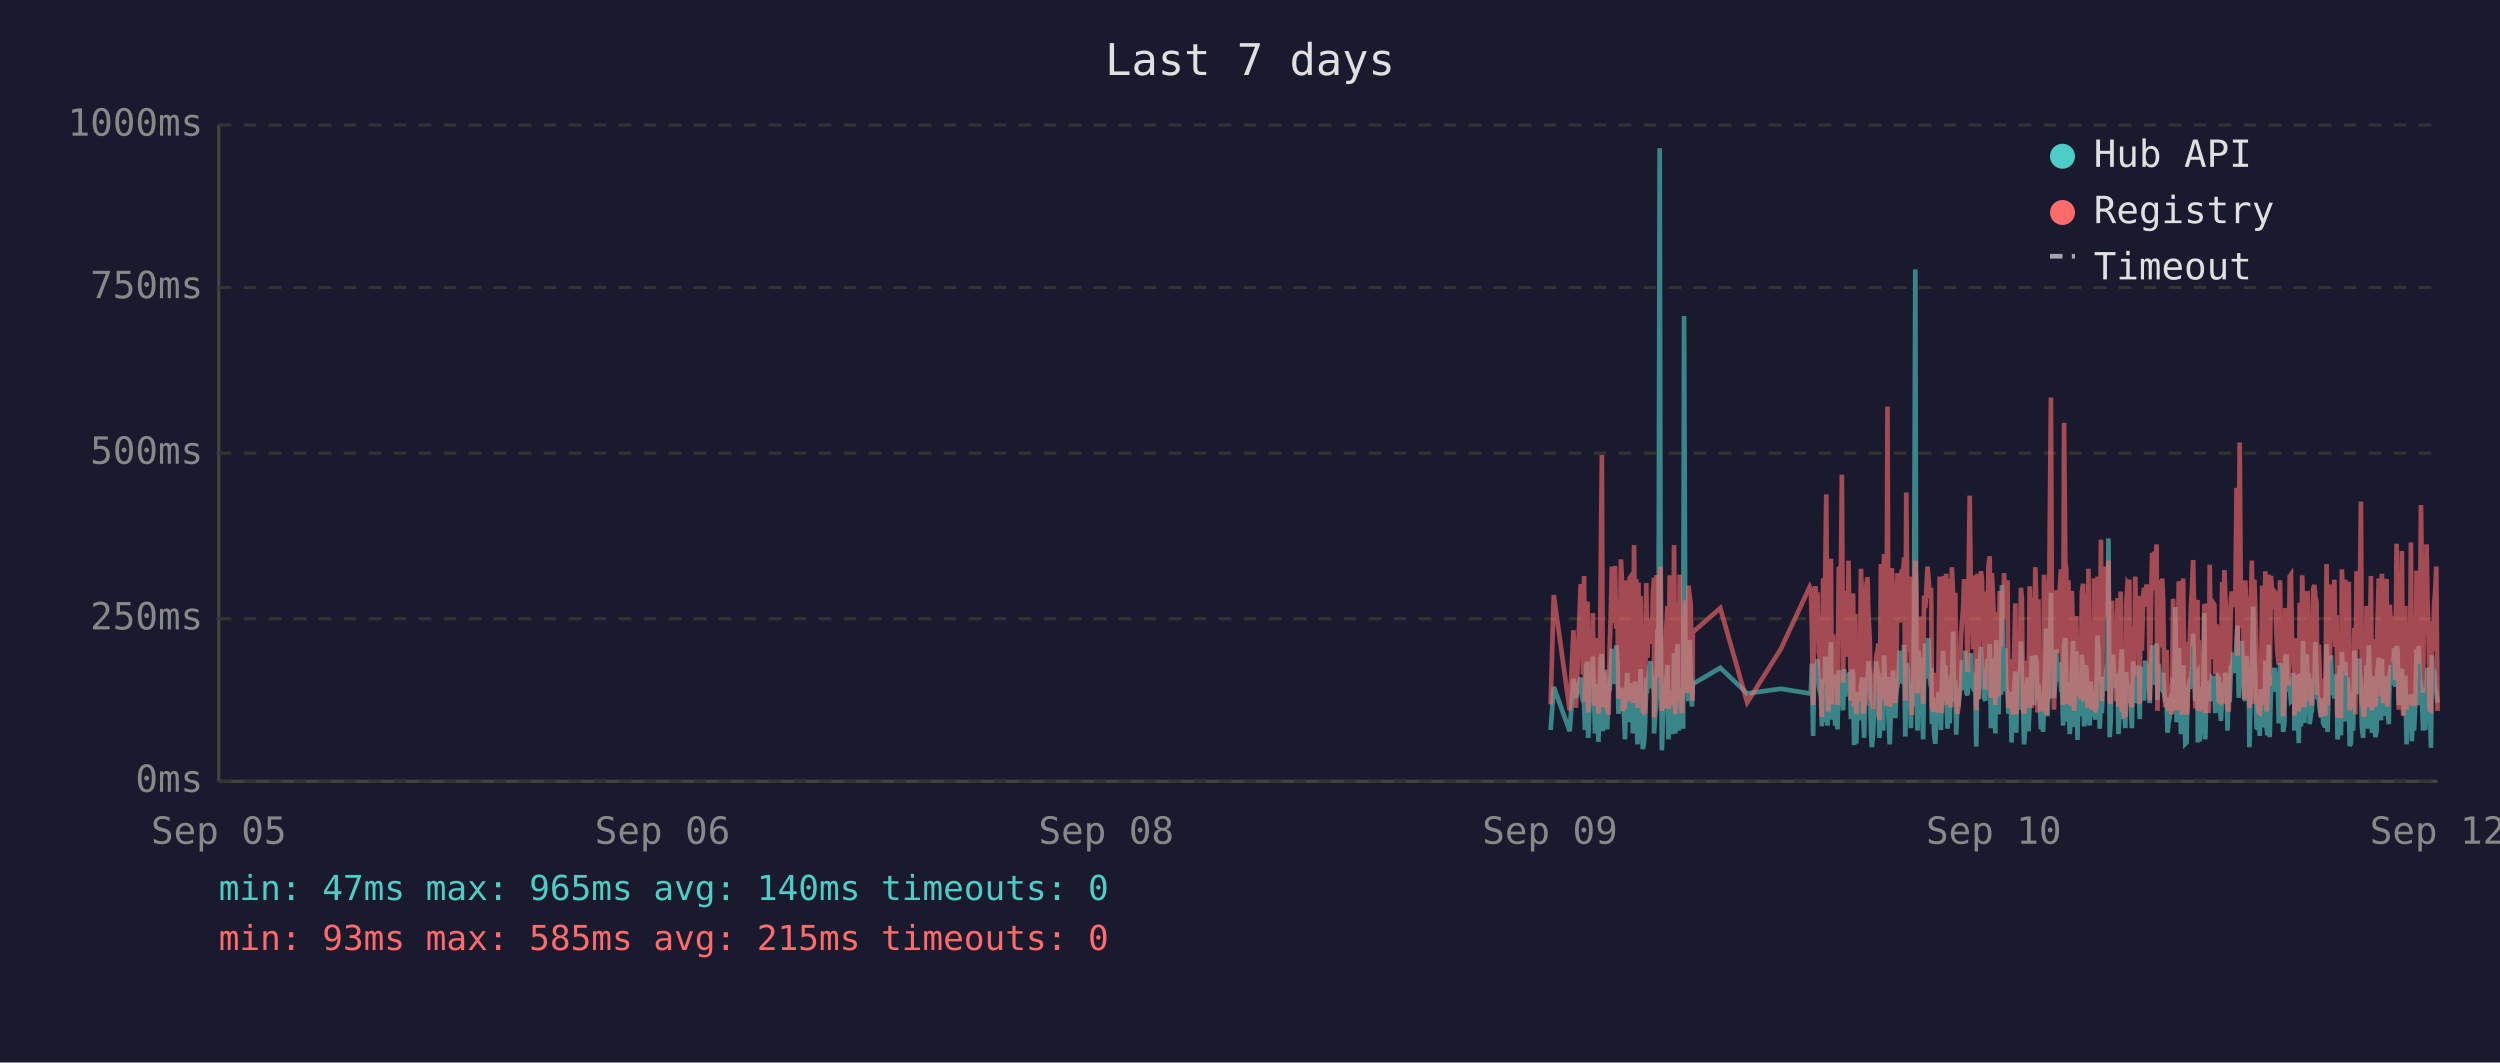
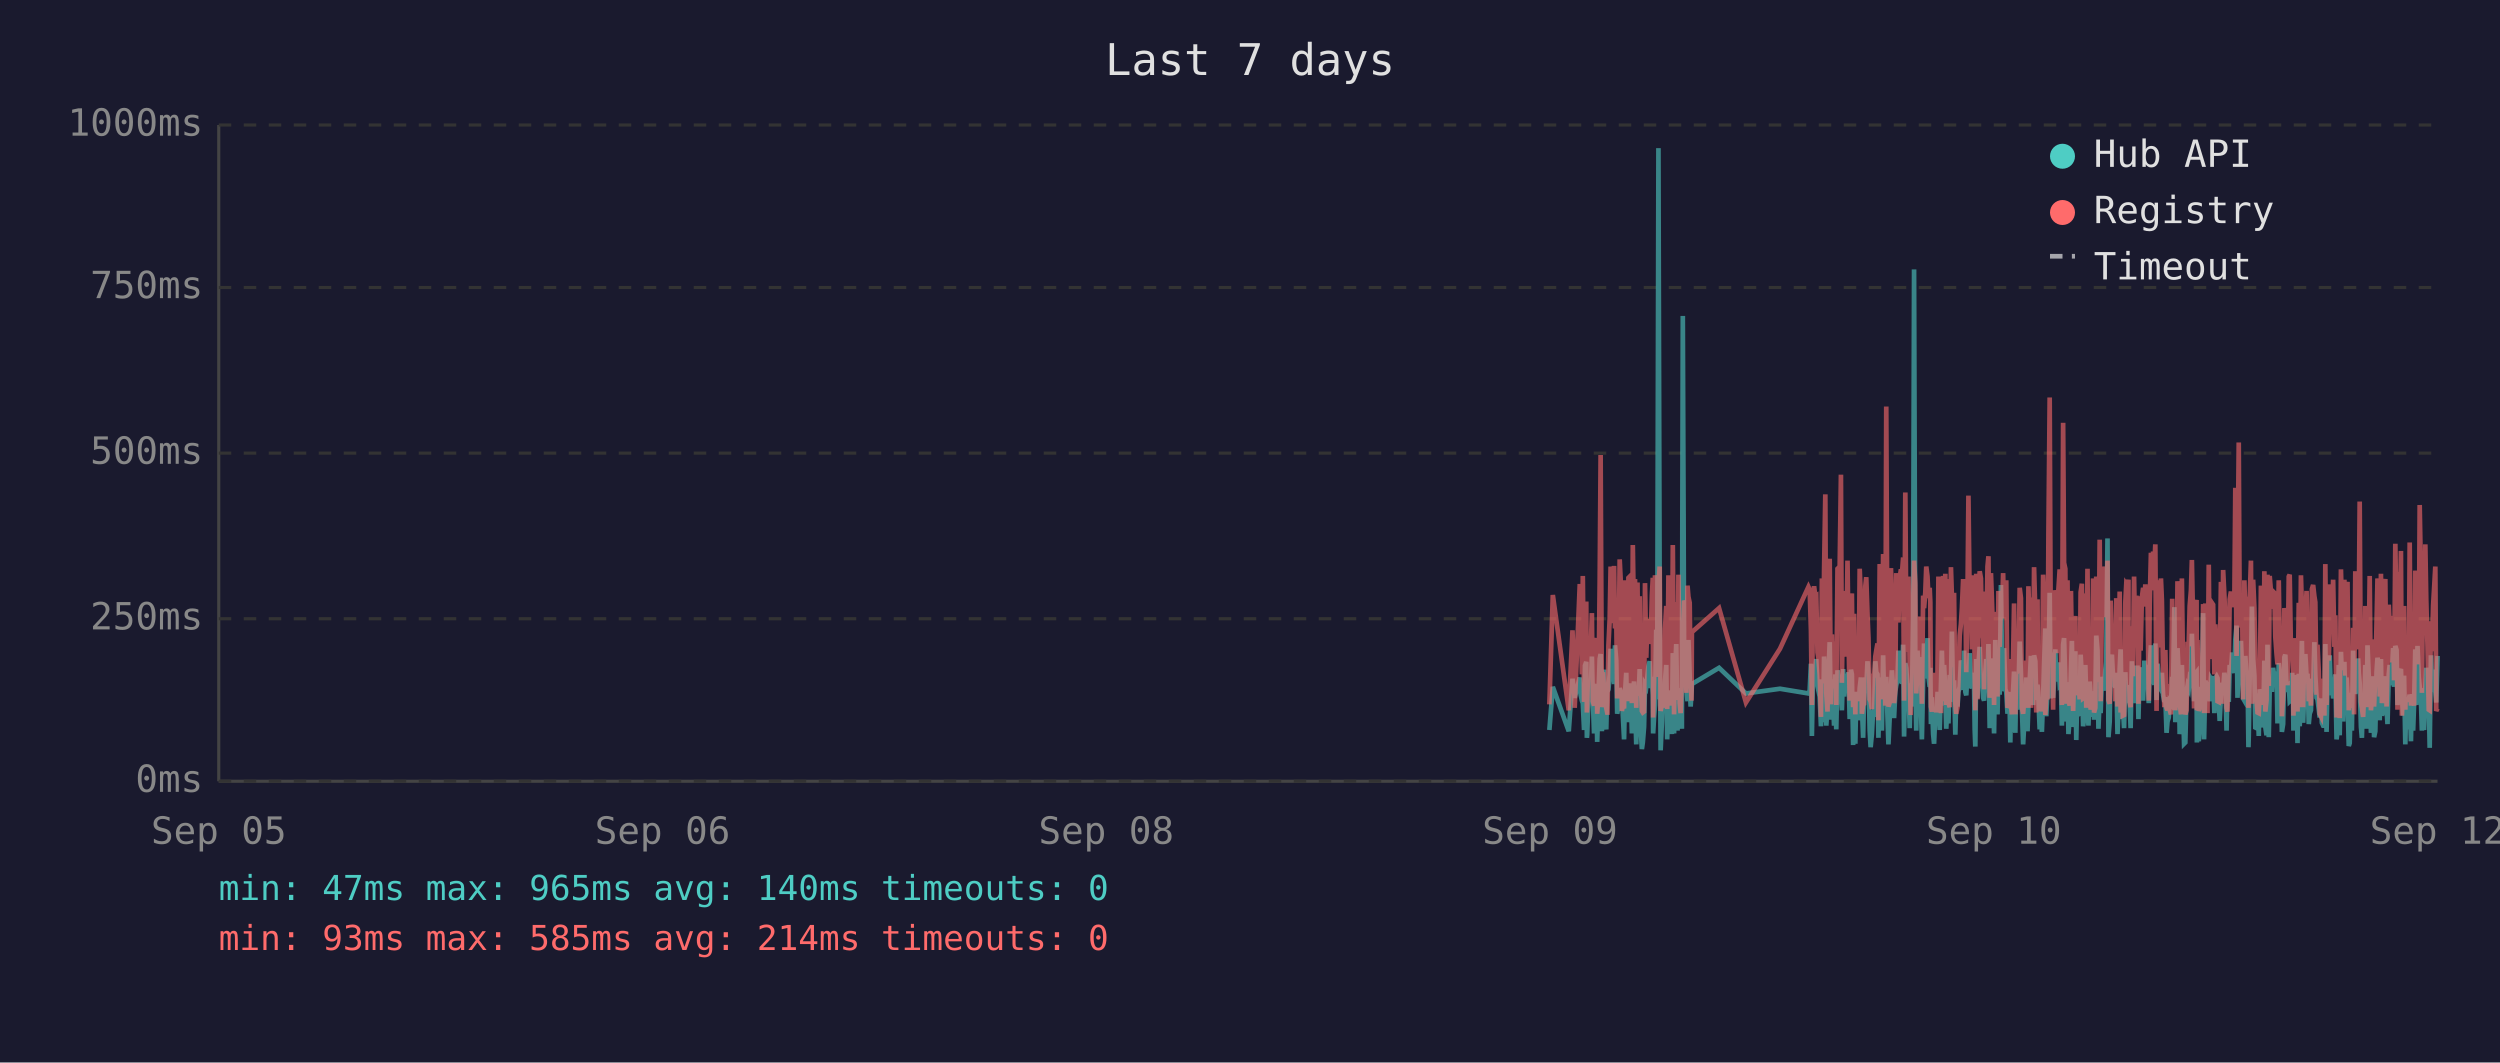
<svg xmlns="http://www.w3.org/2000/svg" viewBox="0 0 800 340" font-family="monospace" font-size="12">
  <rect width="800" height="340" fill="#1a1a2e" />
  <text x="400" y="24" fill="#e0e0e0" font-size="14" text-anchor="middle">Last 7 days</text>
  <line x1="70" y1="40" x2="70" y2="250" stroke="#444" stroke-width="1" />
  <line x1="70" y1="250" x2="780" y2="250" stroke="#444" stroke-width="1" />
  <line x1="70" y1="250" x2="780" y2="250" stroke="#333" stroke-width="1" stroke-dasharray="4" />
  <text x="65" y="250" fill="#888" text-anchor="end" dominant-baseline="middle">0ms</text>
  <line x1="70" y1="198" x2="780" y2="198" stroke="#333" stroke-width="1" stroke-dasharray="4" />
  <text x="65" y="198" fill="#888" text-anchor="end" dominant-baseline="middle">250ms</text>
  <line x1="70" y1="145" x2="780" y2="145" stroke="#333" stroke-width="1" stroke-dasharray="4" />
  <text x="65" y="145" fill="#888" text-anchor="end" dominant-baseline="middle">500ms</text>
  <line x1="70" y1="92" x2="780" y2="92" stroke="#333" stroke-width="1" stroke-dasharray="4" />
  <text x="65" y="92" fill="#888" text-anchor="end" dominant-baseline="middle">750ms</text>
  <line x1="70" y1="40" x2="780" y2="40" stroke="#333" stroke-width="1" stroke-dasharray="4" />
  <text x="65" y="40" fill="#888" text-anchor="end" dominant-baseline="middle">1000ms</text>
  <text x="70" y="270" fill="#888" text-anchor="middle">Sep 05</text>
  <text x="212" y="270" fill="#888" text-anchor="middle">Sep 06</text>
  <text x="354" y="270" fill="#888" text-anchor="middle">Sep 08</text>
  <text x="496" y="270" fill="#888" text-anchor="middle">Sep 09</text>
  <text x="638" y="270" fill="#888" text-anchor="middle">Sep 10</text>
  <text x="780" y="270" fill="#888" text-anchor="middle">Sep 12</text>
-   <polyline points="496.2,233.6 497.2,219.8 502.3,234.0 503.5,217.2 504.3,223.3 505.8,216.8 506.2,222.3 506.5,224.2 506.9,225.0 507.2,233.6 507.6,213.0 508.0,211.8 508.2,236.1 508.3,235.1 508.7,223.8 509.0,221.2 509.4,222.3 509.7,210.1 510.1,223.3 510.4,234.7 510.8,220.6 511.1,218.9 511.5,237.4 511.9,223.1 512.2,210.9 512.6,209.3 512.9,234.0 513.3,217.0 513.6,214.3 514.0,230.9 514.3,233.4 514.7,220.6 514.8,221.2 515.1,220.6 515.4,215.8 515.8,207.6 516.1,216.6 516.5,213.9 516.8,218.9 517.2,206.5 517.6,211.4 517.9,228.4 518.3,226.1 518.7,220.2 519.0,221.2 519.3,221.9 519.7,228.8 520.0,236.6 520.4,221.9 520.7,215.3 521.1,231.1 521.5,221.9 521.8,221.2 522.2,218.7 522.5,234.7 522.9,221.2 523.2,218.1 523.6,223.1 524.0,238.2 524.3,220.8 524.7,224.8 525.0,214.1 525.4,232.6 525.7,239.7 526.1,237.6 526.4,232.6 526.8,219.1 527.2,219.8 527.5,217.2 527.9,213.2 528.2,211.6 528.6,220.2 528.9,216.6 529.3,222.5 529.3,234.7 529.6,229.4 530.0,225.6 530.4,201.5 530.7,223.8 531.1,47.4 531.4,196.0 531.8,240.1 532.1,231.1 532.5,221.0 532.8,225.0 533.2,217.9 533.6,212.8 533.9,236.6 534.3,222.7 534.6,222.9 535.0,221.0 535.3,234.9 535.7,209.0 536.1,234.7 536.4,213.5 536.8,206.1 537.2,233.8 537.5,220.2 537.8,230.7 538.2,223.8 538.6,233.2 538.9,101.1 539.3,207.2 539.6,217.9 540.0,218.9 540.3,224.4 540.7,204.8 541.0,216.6 541.4,226.1 541.6,221.2 541.7,218.9 550.5,213.7 559.1,221.9 569.9,220.4 579.1,221.9 579.5,221.0 579.8,212.4 580.2,235.5 580.5,214.1 580.9,215.3 581.2,214.3 581.6,210.9 582.0,219.5 582.3,221.0 582.7,222.9 583.0,232.4 583.4,217.4 583.7,231.1 584.1,210.1 584.4,216.0 584.8,232.2 585.1,226.1 585.5,216.2 585.9,205.5 586.2,230.3 586.6,217.4 586.9,224.4 587.3,232.2 587.6,215.8 588.0,233.4 588.4,214.5 589.1,219.3 589.4,221.9 589.8,227.3 590.1,214.1 590.5,222.9 590.8,215.6 591.2,218.3 591.5,220.0 591.9,215.1 592.3,230.1 592.6,214.3 593.0,215.8 593.3,238.4 593.7,223.8 594.0,238.0 594.4,222.1 594.7,222.1 595.1,230.5 595.5,220.2 595.8,216.8 596.2,225.6 596.5,236.1 596.9,221.9 597.2,216.8 597.6,220.6 597.9,211.6 598.3,216.6 598.7,233.8 599.0,239.1 599.4,234.9 599.7,227.3 600.1,229.4 600.4,211.6 600.8,215.1 601.1,215.8 601.4,236.1 601.5,235.3 601.9,221.7 602.2,216.8 602.6,233.8 602.9,209.7 603.3,223.8 603.6,222.7 604.0,216.6 604.3,229.4 604.7,238.2 605.0,229.6 605.4,220.4 605.8,214.5 606.1,220.4 606.5,229.8 606.8,221.2 607.2,219.3 607.5,217.4 607.9,208.2 608.3,218.5 608.6,208.2 609.0,218.9 609.3,206.3 609.7,235.7 610.0,212.2 610.4,213.9 610.7,219.8 611.1,218.7 611.5,233.0 611.8,219.3 612.2,226.1 612.5,197.1 612.9,86.2 613.2,216.0 613.6,233.8 613.9,208.2 614.3,213.0 614.7,210.3 615.0,223.3 615.4,236.6 615.7,217.9 616.1,205.9 616.4,216.4 616.8,216.4 617.1,204.2 617.5,216.4 617.9,219.8 618.0,213.7 618.2,231.7 618.6,223.1 618.9,234.9 619.3,238.0 619.6,228.2 620.0,231.5 620.3,222.1 620.7,222.1 621.1,233.6 621.4,219.5 621.8,208.2 622.1,225.8 622.5,212.8 622.8,221.0 623.2,233.2 623.6,224.4 623.9,231.5 624.3,216.0 624.6,218.9 625.0,202.1 625.3,224.6 625.7,217.7 626.0,235.1 626.4,222.9 626.7,226.1 627.1,221.4 627.5,219.8 627.8,211.4 628.2,212.2 628.5,220.8 628.9,208.2 629.2,221.4 629.6,222.5 629.9,214.9 630.3,220.2 630.7,209.0 631.0,219.5 631.4,220.2 631.7,215.3 632.1,218.7 632.3,233.4 632.4,238.9 632.8,210.9 633.1,223.5 633.5,213.2 633.9,207.0 634.2,219.5 634.6,216.4 634.9,223.3 635.3,224.2 635.6,215.3 636.0,210.9 636.3,221.0 636.7,206.1 637.1,233.0 637.4,220.4 637.8,210.7 638.1,220.2 638.5,234.7 638.8,204.8 639.2,219.1 639.5,228.6 639.9,214.3 640.3,222.3 640.6,187.2 641.0,208.6 641.3,221.2 641.7,207.4 642.0,220.6 642.4,221.4 642.7,228.4 643.1,223.5 643.5,226.5 643.7,237.6 643.8,221.4 644.2,234.2 644.5,220.8 644.9,214.9 645.2,234.5 645.6,217.0 645.9,227.1 646.3,221.7 646.7,205.3 647.0,215.6 647.4,226.5 647.7,238.2 648.1,232.6 648.4,223.3 648.8,216.8 649.1,234.0 649.5,225.4 649.9,218.1 650.2,209.9 650.6,218.3 650.9,225.6 651.3,209.7 651.7,211.6 652.0,224.0 652.3,219.1 652.5,221.4 652.7,223.8 653.1,233.4 653.4,226.7 653.8,234.2 654.1,222.9 654.5,213.0 654.8,201.1 655.2,229.2 655.5,220.8 655.9,215.8 656.3,189.7 656.6,223.5 657.0,208.8 657.3,223.3 657.7,217.7 658.0,207.8 658.4,218.1 658.7,213.9 659.1,212.0 659.5,218.9 659.8,218.3 660.2,232.2 660.5,206.3 660.9,204.2 661.2,218.5 661.6,230.9 661.9,218.3 662.3,234.9 662.6,229.8 663.0,215.3 663.4,205.1 663.7,232.6 664.1,231.1 664.4,208.4 664.8,236.8 665.1,218.9 665.5,228.6 665.8,228.4 666.2,209.5 666.6,217.0 666.9,232.4 667.3,230.1 667.6,212.8 668.0,223.8 668.3,221.4 668.7,232.2 669.0,218.1 669.4,222.5 669.8,229.4 670.1,221.2 670.5,230.3 670.8,224.2 671.2,203.4 671.5,208.2 671.9,233.2 672.3,222.9 672.6,228.2 673.0,216.6 673.3,219.3 673.7,221.0 674.0,214.5 674.4,211.8 674.7,172.3 675.1,235.9 675.4,230.9 675.8,211.6 676.2,209.5 676.5,217.2 676.9,218.7 677.2,220.0 677.6,215.3 677.9,234.9 678.3,227.3 678.6,213.9 679.0,207.8 679.4,230.1 679.7,225.4 680.1,233.0 680.4,215.1 680.8,225.0 681.1,219.3 681.4,220.8 681.5,220.6 681.8,225.0 682.2,233.0 682.6,211.6 682.9,222.9 683.3,220.0 683.6,225.0 684.0,213.7 684.3,213.7 684.7,230.1 685.0,213.5 685.4,224.2 685.8,214.9 686.1,224.2 686.5,211.4 686.9,218.7 687.2,212.8 687.6,215.1 687.9,225.0 688.3,213.7 688.7,206.5 689.0,213.9 689.4,217.7 689.7,219.1 690.1,205.9 690.4,224.0 690.8,212.4 691.1,216.4 691.5,219.8 691.9,220.6 692.2,215.3 692.6,222.5 692.9,224.6 693.3,223.1 693.6,234.5 694.0,230.9 694.3,229.6 694.7,224.6 695.0,225.2 695.4,216.6 695.8,218.3 696.1,194.3 696.5,231.1 696.8,223.3 697.2,207.4 697.5,216.2 697.9,234.9 698.2,231.7 698.6,212.8 699.0,226.5 699.3,238.0 699.7,237.6 700.0,221.4 700.4,219.5 700.7,220.4 701.1,217.2 701.4,217.9 701.8,202.8 702.2,216.6 702.5,224.4 702.9,215.6 703.2,215.1 703.3,237.6 703.6,219.8 703.9,237.2 704.3,233.2 704.6,222.9 705.0,224.2 705.4,196.2 705.7,236.6 706.1,217.9 706.4,218.9 706.8,223.3 707.1,218.5 707.5,224.4 707.8,217.2 708.2,217.7 708.6,216.4 708.9,228.2 709.3,217.0 709.6,216.4 710.0,217.0 710.3,224.8 710.7,230.7 711.1,222.5 711.4,218.5 711.8,221.2 712.1,215.3 712.5,217.4 712.8,233.8 713.2,217.4 713.5,224.6 713.9,212.8 714.2,214.9 714.6,208.8 715.0,214.1 715.3,215.3 715.7,204.8 716.0,200.2 716.4,223.3 716.7,211.4 717.1,209.3 717.4,205.1 717.8,215.1 718.2,223.5 718.5,224.2 718.9,209.9 719.2,216.8 719.6,214.9 719.8,239.1 719.9,235.5 720.3,216.4 720.6,214.7 721.0,194.1 721.4,210.9 721.7,216.2 722.1,232.8 722.4,233.0 722.8,221.9 723.1,235.5 723.5,220.6 723.9,222.3 724.2,226.1 724.6,232.8 724.9,211.4 725.3,232.6 725.6,235.3 726.0,206.3 726.3,235.9 726.7,220.4 727.1,217.2 727.4,221.4 727.8,213.7 728.1,217.0 728.5,218.3 728.8,214.9 729.2,231.5 729.6,212.2 729.9,215.1 730.3,217.4 730.6,234.2 731.0,231.7 731.3,210.3 731.7,209.5 732.0,220.2 732.4,219.8 732.7,219.3 733.1,224.4 733.5,224.0 733.8,215.3 734.2,224.4 734.2,233.8 734.5,220.2 734.9,228.6 735.2,216.0 735.6,237.8 735.9,215.6 736.3,232.4 736.7,220.2 737.0,205.1 737.4,231.3 737.7,220.2 738.1,209.3 738.4,216.6 738.8,215.6 739.1,231.7 739.5,228.4 739.8,227.3 740.2,217.2 740.6,221.0 740.9,205.5 741.3,216.2 741.6,223.3 742.0,223.8 742.3,226.9 742.7,229.6 743.0,223.5 743.4,231.3 743.8,232.2 744.1,232.2 744.5,206.1 744.8,234.2 745.2,219.8 745.5,221.4 745.9,209.7 746.3,222.5 746.6,218.1 747.0,223.5 747.3,220.2 747.7,215.8 748.0,236.6 748.4,234.0 748.7,212.8 749.1,235.3 749.4,208.6 749.8,216.2 750.2,230.9 750.5,211.8 750.9,226.1 751.2,216.8 751.6,222.9 751.9,238.7 752.3,237.8 752.6,221.7 753.0,233.8 753.4,208.2 753.7,221.4 754.1,221.4 754.4,217.0 754.8,218.9 754.9,210.7 755.1,215.3 755.5,218.7 755.8,232.6 756.2,236.1 756.5,221.9 756.9,230.3 757.3,212.8 757.6,233.2 758.0,206.5 758.3,216.6 758.7,218.3 759.0,234.5 759.4,230.9 759.7,216.4 760.1,235.9 760.5,234.0 760.8,214.9 761.2,210.5 761.5,212.6 761.9,230.5 762.2,210.9 762.6,229.0 762.9,227.5 763.3,225.0 763.7,216.4 764.0,226.7 764.4,231.7 764.7,215.8 765.1,212.8 765.4,219.3 765.8,215.8 766.1,207.4 766.5,219.8 766.9,206.7 767.2,208.0 767.6,225.6 767.9,220.4 768.3,214.9 768.6,214.1 769.0,222.9 769.3,229.0 769.7,216.2 770.1,238.2 770.4,223.3 770.8,233.4 771.1,224.0 771.5,222.3 771.8,237.2 772.2,222.1 772.5,233.8 772.9,225.2 773.3,207.8 773.6,225.6 774.0,206.7 774.3,216.8 774.7,219.8 775.0,224.0 775.4,233.8 775.7,220.2 776.1,233.6 776.5,220.8 776.8,213.7 777.2,217.9 777.5,222.5 777.9,239.3 778.2,209.7 778.6,218.5 778.9,214.3 779.3,220.8 779.6,221.2 780.0,224.8" fill="none" stroke="#4ecdc4" stroke-width="1.5" opacity="0.6" />
-   <polyline points="496.2,225.4 497.2,190.4 502.3,227.3 503.5,201.7 504.3,226.5 505.8,187.6 506.2,187.6 506.5,215.8 506.9,184.3 507.2,224.6 507.6,206.3 508.0,192.5 508.2,228.0 508.3,225.8 508.7,209.0 509.0,204.0 509.4,209.0 509.7,196.2 510.1,224.4 510.4,225.8 510.8,206.1 511.1,204.2 511.5,228.4 511.9,222.3 512.2,186.0 512.6,145.6 512.9,226.3 513.3,215.1 513.6,226.3 514.0,224.2 514.3,226.5 514.7,228.0 514.8,228.0 515.1,206.5 515.4,198.1 515.8,181.3 516.1,193.1 516.5,199.4 516.8,181.1 517.2,201.1 517.6,196.7 517.9,223.5 518.3,214.9 518.7,179.0 519.0,185.3 519.3,227.5 519.7,225.8 520.0,226.7 520.4,185.7 520.7,209.5 521.1,224.4 521.5,184.9 521.8,184.5 522.2,206.3 522.5,225.0 522.9,174.4 523.2,200.7 523.6,185.3 524.0,226.5 524.3,186.4 524.7,222.7 525.0,190.8 525.4,216.6 525.7,227.5 526.1,228.0 526.4,227.7 526.8,186.6 527.2,210.5 527.5,200.2 527.9,200.4 528.2,198.1 528.6,206.1 528.9,190.4 529.3,184.9 529.3,229.6 529.6,217.7 530.0,184.1 530.4,188.3 530.7,216.6 531.1,187.8 531.4,181.3 531.8,227.5 532.1,225.6 532.5,207.4 532.8,226.5 533.2,201.3 533.6,193.9 533.9,226.9 534.3,184.1 534.6,209.0 535.0,185.5 535.3,225.8 535.7,174.4 536.1,228.6 536.4,192.7 536.8,197.5 537.2,224.0 537.5,183.9 537.8,225.0 538.2,228.2 538.6,216.0 538.9,209.9 539.3,192.2 539.6,193.3 540.0,221.7 540.3,187.4 540.7,191.0 541.0,192.9 541.4,217.2 541.6,224.2 541.7,202.3 550.5,194.6 559.1,224.8 569.9,207.6 579.1,187.8 579.5,188.7 579.8,201.7 580.2,225.6 580.5,191.0 580.9,187.6 581.2,190.8 581.6,190.6 582.0,208.8 582.3,210.5 582.7,216.0 583.0,229.4 583.4,185.1 583.7,218.7 584.1,182.8 584.4,158.2 584.8,221.7 585.1,227.7 585.5,191.8 585.9,178.8 586.2,225.4 586.6,203.0 586.9,219.5 587.3,219.3 587.6,205.3 588.0,225.6 588.4,182.0 589.1,181.3 589.4,151.9 589.8,218.5 590.1,189.1 590.5,208.0 590.8,207.4 591.2,210.1 591.5,179.4 591.9,202.1 592.3,224.2 592.6,194.3 593.0,189.9 593.3,226.3 593.7,196.4 594.0,228.6 594.4,206.5 594.7,217.4 595.1,224.4 595.5,182.0 595.8,191.4 596.2,228.4 596.5,225.4 596.9,225.2 597.2,187.6 597.6,184.7 597.9,196.7 598.3,204.0 598.7,223.8 599.0,224.4 599.4,226.9 599.7,215.6 600.1,216.8 600.4,210.1 600.8,208.2 601.1,205.9 601.4,230.5 601.5,228.4 601.9,180.5 602.2,186.4 602.6,223.8 602.9,177.3 603.3,184.7 603.6,225.8 604.0,130.1 604.3,217.2 604.7,226.1 605.0,224.8 605.4,181.8 605.8,190.8 606.1,201.7 606.5,225.0 606.8,221.0 607.2,183.4 607.5,192.7 607.9,199.2 608.3,184.9 608.6,182.2 609.0,183.9 609.3,178.4 609.7,224.2 610.0,157.6 610.4,197.7 610.7,208.6 611.1,184.5 611.5,214.1 611.8,228.8 612.2,206.5 612.5,194.6 612.9,179.4 613.2,186.6 613.6,221.9 613.9,214.1 614.3,203.6 614.7,197.3 615.0,208.8 615.4,225.2 615.7,190.6 616.1,194.6 616.4,189.5 616.8,181.3 617.1,184.5 617.5,191.4 617.9,188.1 618.0,192.7 618.2,226.1 618.6,227.7 618.9,225.0 619.3,223.5 619.6,215.3 620.0,228.0 620.3,215.1 620.7,184.5 621.1,215.3 621.4,228.2 621.8,197.3 622.1,184.3 622.5,224.4 622.8,183.6 623.2,225.6 623.6,185.3 623.9,224.8 624.3,226.3 624.6,181.5 625.0,190.8 625.3,213.5 625.7,189.7 626.0,225.0 626.4,228.4 626.7,226.3 627.1,217.7 627.5,203.4 627.8,199.6 628.2,194.8 628.5,185.3 628.9,199.4 629.2,188.9 629.6,215.1 629.9,190.6 630.3,158.6 630.7,192.7 631.0,187.8 631.4,207.8 631.7,195.0 632.1,184.1 632.3,216.0 632.4,227.3 632.8,183.6 633.1,223.8 633.5,194.3 633.9,182.8 634.2,185.1 634.6,202.3 634.9,204.4 635.3,220.6 635.6,189.3 636.0,207.8 636.3,181.3 636.7,178.0 637.1,223.3 637.4,183.4 637.8,191.6 638.1,204.0 638.5,225.6 638.8,195.8 639.2,210.1 639.5,222.9 639.9,189.1 640.3,207.0 640.6,191.2 641.0,197.5 641.3,183.4 641.7,197.9 642.0,193.5 642.4,185.7 642.7,226.5 643.1,225.4 643.5,210.9 643.7,226.7 643.8,225.2 644.2,228.6 644.5,210.1 644.9,193.1 645.2,228.6 645.6,214.7 645.9,214.9 646.3,214.5 646.7,188.1 647.0,191.4 647.4,226.3 647.7,228.4 648.1,223.8 648.4,211.4 648.8,216.8 649.1,226.5 649.5,187.6 649.9,203.4 650.2,226.5 650.6,191.2 650.9,217.0 651.3,181.5 651.7,196.2 652.0,228.0 652.3,191.8 652.5,225.8 652.7,225.8 653.1,227.5 653.4,218.3 653.8,227.7 654.1,183.9 654.5,190.6 654.8,228.8 655.2,222.9 655.5,223.8 655.9,170.4 656.3,127.2 656.6,196.0 657.0,199.6 657.3,227.1 657.7,188.9 658.0,191.6 658.4,209.0 658.7,192.5 659.1,188.5 659.5,182.2 659.8,209.0 660.2,225.6 660.5,135.3 660.9,180.1 661.2,182.0 661.6,225.2 661.9,185.7 662.3,223.8 662.6,225.8 663.0,189.1 663.4,207.0 663.7,227.5 664.1,216.0 664.4,197.1 664.8,222.5 665.1,214.5 665.5,217.2 665.8,223.8 666.2,189.5 666.6,186.8 666.9,223.5 667.3,223.3 667.6,189.9 668.0,226.5 668.3,182.0 668.7,224.2 669.0,205.3 669.4,227.1 669.8,224.0 670.1,185.1 670.5,228.0 670.8,226.5 671.2,184.5 671.5,207.2 671.9,218.3 672.3,172.7 672.6,224.4 673.0,195.0 673.3,189.7 673.7,181.3 674.0,185.1 674.4,197.5 674.7,179.4 675.1,224.0 675.4,225.2 675.8,192.2 676.2,205.9 676.5,207.4 676.9,210.5 677.2,224.4 677.6,191.4 677.9,226.1 678.3,218.3 678.6,189.3 679.0,228.0 679.4,209.0 679.7,229.0 680.1,228.8 680.4,192.9 680.8,187.0 681.1,187.6 681.4,185.5 681.5,208.0 681.8,224.6 682.2,226.3 682.6,200.4 682.9,216.4 683.3,184.5 683.6,207.2 684.0,190.8 684.3,191.8 684.7,225.2 685.0,190.8 685.4,208.2 685.8,191.2 686.1,188.1 686.5,194.1 686.9,187.0 687.2,193.1 687.6,189.7 687.9,224.2 688.3,193.3 688.7,176.9 689.0,188.9 689.4,176.5 689.7,180.7 690.1,174.2 690.4,227.5 690.8,185.7 691.1,191.0 691.5,207.2 691.9,185.1 692.2,192.0 692.6,216.6 692.9,226.3 693.3,208.0 693.6,226.5 694.0,227.3 694.3,218.9 694.7,227.1 695.0,228.6 695.4,191.6 695.8,227.1 696.1,198.6 696.5,227.3 696.8,218.9 697.2,186.0 697.5,191.0 697.9,224.6 698.2,228.6 698.6,185.1 699.0,217.4 699.3,223.8 699.7,228.6 700.0,227.3 700.4,206.1 700.7,206.1 701.1,193.9 701.4,188.9 701.8,179.2 702.2,200.0 702.5,226.7 702.9,193.9 703.2,192.0 703.3,227.3 703.6,204.8 703.9,227.5 704.3,226.5 704.6,225.4 705.0,226.7 705.4,193.3 705.7,228.2 706.1,193.1 706.4,209.0 706.8,228.2 707.1,180.7 707.5,210.9 707.8,197.7 708.2,192.9 708.6,193.5 708.9,215.8 709.3,199.8 709.6,207.2 710.0,224.4 710.3,224.6 710.7,214.7 711.1,186.2 711.4,225.2 711.8,182.4 712.1,190.6 712.5,197.5 712.8,226.5 713.2,227.7 713.5,212.0 713.9,191.8 714.2,189.3 714.6,194.3 715.0,191.4 715.3,191.4 715.7,156.1 716.0,209.9 716.4,184.3 716.7,141.6 717.1,198.8 717.4,200.7 717.8,195.8 718.2,223.8 718.5,185.7 718.9,197.7 719.2,191.0 719.6,193.5 719.8,226.5 719.9,223.1 720.3,191.6 720.6,179.4 721.0,225.2 721.4,185.5 721.7,194.6 722.1,209.9 722.4,224.2 722.8,228.0 723.1,228.2 723.5,222.5 723.9,187.4 724.2,200.2 724.6,225.6 724.9,182.8 725.3,227.7 725.6,224.0 726.0,183.9 726.3,219.5 726.7,184.3 727.1,189.3 727.4,194.8 727.8,189.3 728.1,189.7 728.5,203.8 728.8,209.3 729.2,212.6 729.6,185.7 729.9,206.5 730.3,207.4 730.6,229.2 731.0,222.7 731.3,194.6 731.7,196.9 732.0,204.0 732.4,219.3 732.7,184.5 733.1,183.9 733.5,208.4 733.8,209.5 734.2,215.1 734.2,229.0 734.5,204.2 734.9,216.2 735.2,208.2 735.6,227.7 735.9,192.9 736.3,226.3 736.7,184.1 737.0,194.3 737.4,226.3 737.7,207.8 738.1,197.3 738.4,189.1 738.8,204.4 739.1,224.4 739.5,217.4 739.8,225.8 740.2,188.5 740.6,187.2 740.9,190.8 741.3,192.7 741.6,222.3 742.0,206.3 742.3,214.9 742.7,228.4 743.0,229.2 743.4,223.8 743.8,217.2 744.1,229.0 744.5,180.5 744.8,225.6 745.2,187.0 745.5,211.4 745.9,199.4 746.3,187.0 746.6,201.3 747.0,185.5 747.3,207.0 747.7,196.9 748.0,229.6 748.4,214.5 748.7,210.3 749.1,229.8 749.4,182.2 749.8,194.1 750.2,214.5 750.5,185.5 750.9,216.2 751.2,189.3 751.6,186.2 751.9,227.3 752.3,219.3 752.6,225.0 753.0,226.5 753.4,200.9 753.7,228.6 754.1,182.8 754.4,207.8 754.8,188.5 754.9,192.9 755.1,197.1 755.5,160.5 755.8,224.6 756.2,226.5 756.5,229.4 756.9,222.3 757.3,193.9 757.6,226.3 758.0,197.9 758.3,208.4 758.7,184.3 759.0,227.3 759.4,223.5 759.7,204.6 760.1,226.1 760.5,216.0 760.8,199.2 761.2,185.1 761.5,192.7 761.9,222.9 762.2,183.6 762.6,225.0 762.9,218.5 763.3,187.8 763.7,185.3 764.0,226.1 764.4,212.8 764.7,193.5 765.1,200.7 765.4,210.9 765.8,211.8 766.1,197.1 766.5,217.7 766.9,174.0 767.2,200.7 767.6,227.1 767.9,183.0 768.3,205.7 768.6,176.3 769.0,229.0 769.3,218.7 769.7,193.9 770.1,227.1 770.4,212.4 770.8,224.6 771.1,222.7 771.5,173.6 771.8,225.8 772.2,217.7 772.5,224.2 772.9,225.8 773.3,182.6 773.6,187.6 774.0,185.3 774.3,212.6 774.7,161.6 775.0,184.1 775.4,221.7 775.7,184.9 776.1,202.8 776.5,174.2 776.8,191.8 777.2,206.7 777.5,227.1 777.9,227.3 778.2,198.8 778.6,208.4 778.9,193.7 779.3,188.5 779.6,181.3 780.0,227.5" fill="none" stroke="#ff6b6b" stroke-width="1.5" opacity="0.6" />
+   <polyline points="495.8,233.6 496.9,219.8 502.0,234.0 503.2,217.2 503.9,223.3 505.5,216.8 505.8,222.3 506.2,224.2 506.5,225.0 506.9,233.6 507.2,213.0 507.6,211.8 507.8,236.1 507.9,235.1 508.3,223.8 508.7,221.2 509.0,222.3 509.4,210.1 509.7,223.3 510.1,234.7 510.4,220.6 510.8,218.9 511.1,237.4 511.5,223.1 511.9,210.9 512.2,209.3 512.6,234.0 512.9,217.0 513.3,214.3 513.6,230.9 514.0,233.4 514.3,220.6 514.4,221.2 514.7,220.6 515.1,215.8 515.4,207.6 515.8,216.6 516.1,213.9 516.5,218.9 516.8,206.5 517.2,211.4 517.5,228.4 517.9,226.1 518.3,220.2 518.6,221.2 519.0,221.9 519.3,228.8 519.7,236.6 520.0,221.9 520.4,215.3 520.7,231.1 521.1,221.9 521.5,221.2 521.8,218.7 522.2,234.7 522.5,221.2 522.9,218.1 523.2,223.1 523.6,238.2 524.0,220.8 524.3,224.8 524.7,214.1 525.0,232.6 525.4,239.7 525.7,237.6 526.1,232.6 526.4,219.1 526.8,219.8 527.1,217.2 527.5,213.2 527.9,211.6 528.2,220.2 528.6,216.6 528.9,222.5 529.0,234.7 529.3,229.4 529.6,225.6 530.0,201.5 530.3,223.8 530.7,47.4 531.1,196.0 531.4,240.1 531.8,231.1 532.1,221.0 532.5,225.0 532.8,217.9 533.2,212.8 533.5,236.6 533.9,222.7 534.3,222.9 534.6,221.0 535.0,234.9 535.3,209.0 535.7,234.7 536.1,213.5 536.4,206.1 536.8,233.8 537.1,220.2 537.5,230.7 537.8,223.8 538.2,233.2 538.5,101.1 538.9,207.2 539.3,217.9 539.6,218.9 540.0,224.4 540.3,204.8 540.7,216.6 541.0,226.1 541.3,221.2 541.4,218.9 550.1,213.7 558.7,221.9 569.6,220.4 578.7,221.9 579.1,221.0 579.5,212.4 579.8,235.5 580.2,214.1 580.5,215.3 580.9,214.3 581.2,210.9 581.6,219.5 581.9,221.0 582.3,222.9 582.7,232.4 583.0,217.4 583.4,231.1 583.7,210.1 584.1,216.0 584.4,232.2 584.8,226.1 585.1,216.2 585.5,205.5 585.9,230.3 586.2,217.4 586.6,224.4 586.9,232.2 587.3,215.8 587.6,233.4 588.0,214.5 588.7,219.3 589.1,221.9 589.4,227.3 589.8,214.1 590.1,222.9 590.5,215.6 590.8,218.3 591.2,220.0 591.5,215.1 591.9,230.1 592.3,214.3 592.6,215.8 593.0,238.4 593.3,223.8 593.7,238.0 594.0,222.1 594.4,222.1 594.7,230.5 595.1,220.2 595.5,216.8 595.8,225.6 596.2,236.1 596.5,221.9 596.9,216.8 597.2,220.6 597.6,211.6 597.9,216.6 598.3,233.8 598.6,239.1 599.0,234.9 599.4,227.3 599.7,229.4 600.1,211.6 600.4,215.1 600.8,215.8 601.1,236.1 601.1,235.3 601.5,221.7 601.9,216.8 602.2,233.8 602.6,209.7 602.9,223.8 603.3,222.7 603.6,216.6 604.0,229.4 604.3,238.2 604.7,229.6 605.1,220.4 605.4,214.5 605.8,220.4 606.1,229.8 606.5,221.2 606.8,219.3 607.2,217.4 607.5,208.2 607.9,218.5 608.3,208.2 608.6,218.9 609.0,206.3 609.3,235.7 609.7,212.2 610.0,213.9 610.4,219.8 610.7,218.7 611.1,233.0 611.4,219.3 611.8,226.1 612.2,197.1 612.5,86.2 612.9,216.0 613.2,233.8 613.6,208.2 613.9,213.0 614.3,210.3 614.6,223.3 615.0,236.6 615.4,217.9 615.7,205.9 616.1,216.4 616.4,216.4 616.8,204.2 617.1,216.4 617.5,219.8 617.7,213.7 617.9,231.7 618.2,223.1 618.6,234.9 618.9,238.0 619.3,228.2 619.6,231.5 620.0,222.1 620.3,222.1 620.7,233.6 621.1,219.5 621.4,208.2 621.8,225.8 622.1,212.8 622.5,221.0 622.8,233.2 623.2,224.4 623.5,231.5 623.9,216.0 624.3,218.9 624.6,202.1 625.0,224.6 625.3,217.7 625.7,235.1 626.0,222.9 626.4,226.1 626.7,221.4 627.1,219.8 627.5,211.4 627.8,212.2 628.2,220.8 628.5,208.2 628.9,221.4 629.2,222.5 629.6,214.9 629.9,220.2 630.3,209.0 630.7,219.5 631.0,220.2 631.4,215.3 631.7,218.7 631.9,233.4 632.1,238.9 632.4,210.9 632.8,223.5 633.1,213.2 633.5,207.0 633.9,219.5 634.2,216.4 634.6,223.3 634.9,224.2 635.3,215.3 635.6,210.9 636.0,221.0 636.3,206.1 636.7,233.0 637.1,220.4 637.4,210.7 637.8,220.2 638.1,234.7 638.5,204.8 638.8,219.1 639.2,228.6 639.5,214.3 639.9,222.3 640.3,187.2 640.6,208.6 641.0,221.2 641.3,207.4 641.7,220.6 642.0,221.4 642.4,228.4 642.7,223.5 643.1,226.5 643.3,237.6 643.5,221.4 643.8,234.2 644.2,220.8 644.5,214.9 644.9,234.5 645.2,217.0 645.6,227.1 645.9,221.7 646.3,205.3 646.7,215.6 647.0,226.5 647.4,238.2 647.7,232.6 648.1,223.3 648.4,216.8 648.8,234.0 649.1,225.4 649.5,218.1 649.9,209.9 650.2,218.3 650.6,225.6 650.9,209.7 651.3,211.6 651.6,224.0 652.0,219.1 652.2,221.4 652.3,223.8 652.7,233.4 653.1,226.7 653.4,234.2 653.8,222.9 654.1,213.0 654.5,201.1 654.8,229.2 655.2,220.8 655.5,215.8 655.9,189.7 656.2,223.5 656.6,208.8 657.0,223.3 657.3,217.7 657.7,207.8 658.0,218.1 658.4,213.9 658.7,212.0 659.1,218.9 659.5,218.3 659.8,232.2 660.2,206.3 660.5,204.2 660.9,218.5 661.2,230.9 661.6,218.3 661.9,234.9 662.3,229.8 662.7,215.3 663.0,205.1 663.4,232.6 663.7,231.1 664.1,208.4 664.4,236.8 664.8,218.9 665.1,228.6 665.5,228.4 665.8,209.5 666.2,217.0 666.6,232.4 666.9,230.1 667.3,212.8 667.6,223.8 668.0,221.4 668.3,232.2 668.7,218.1 669.0,222.5 669.4,229.4 669.8,221.2 670.1,230.3 670.5,224.2 670.8,203.4 671.2,208.2 671.5,233.2 671.9,222.9 672.2,228.2 672.6,216.6 673.0,219.3 673.3,221.0 673.7,214.5 674.0,211.8 674.4,172.3 674.7,235.9 675.1,230.9 675.4,211.6 675.8,209.5 676.2,217.2 676.5,218.7 676.9,220.0 677.2,215.3 677.6,234.9 677.9,227.3 678.3,213.9 678.6,207.8 679.0,230.1 679.3,225.4 679.7,233.0 680.1,215.1 680.4,225.0 680.8,219.3 681.1,220.8 681.1,220.6 681.5,225.0 681.8,233.0 682.2,211.6 682.5,222.9 682.9,220.0 683.3,225.0 683.6,213.7 684.0,213.7 684.3,230.1 684.7,213.5 685.0,224.2 685.4,214.9 685.8,224.2 686.2,211.4 686.5,218.7 686.9,212.8 687.2,215.1 687.6,225.0 687.9,213.7 688.3,206.5 688.6,213.9 689.0,217.7 689.4,219.1 689.7,205.9 690.1,224.0 690.4,212.4 690.8,216.4 691.1,219.8 691.5,220.6 691.8,215.3 692.2,222.5 692.6,224.6 692.9,223.1 693.3,234.5 693.6,230.9 694.0,229.6 694.3,224.6 694.7,225.2 695.1,216.6 695.4,218.3 695.8,194.3 696.1,231.1 696.5,223.3 696.8,207.4 697.2,216.2 697.5,234.9 697.9,231.7 698.2,212.8 698.6,226.5 698.9,238.0 699.3,237.6 699.7,221.4 700.0,219.5 700.4,220.4 700.7,217.2 701.1,217.9 701.4,202.8 701.8,216.6 702.1,224.4 702.5,215.6 702.9,215.1 703.0,237.6 703.2,219.8 703.6,237.2 703.9,233.2 704.3,222.9 704.6,224.2 705.0,196.2 705.3,236.6 705.7,217.9 706.1,218.9 706.4,223.3 706.8,218.5 707.1,224.4 707.5,217.2 707.8,217.7 708.2,216.4 708.6,228.2 708.9,217.0 709.3,216.4 709.6,217.0 710.0,224.8 710.3,230.7 710.7,222.5 711.0,218.5 711.4,221.2 711.8,215.3 712.1,217.4 712.5,233.8 712.8,217.4 713.2,224.6 713.5,212.8 713.9,214.9 714.3,208.8 714.6,214.1 715.0,215.3 715.3,204.8 715.7,200.2 716.0,223.3 716.4,211.4 716.7,209.3 717.1,205.1 717.5,215.1 717.8,223.5 718.2,224.2 718.5,209.9 718.9,216.8 719.2,214.9 719.5,239.1 719.6,235.5 719.9,216.4 720.3,214.7 720.6,194.1 721.0,210.9 721.4,216.2 721.7,232.8 722.1,233.0 722.4,221.9 722.8,235.5 723.1,220.6 723.5,222.3 723.8,226.1 724.2,232.8 724.6,211.4 724.9,232.6 725.3,235.3 725.6,206.3 726.0,235.9 726.3,220.4 726.7,217.2 727.0,221.4 727.4,213.7 727.8,217.0 728.1,218.3 728.5,214.9 728.8,231.5 729.2,212.2 729.5,215.1 729.9,217.4 730.2,234.2 730.6,231.7 731.0,210.3 731.3,209.5 731.7,220.2 732.0,219.8 732.4,219.3 732.7,224.4 733.1,224.0 733.5,215.3 733.8,224.4 733.9,233.8 734.2,220.2 734.5,228.6 734.9,216.0 735.2,237.8 735.6,215.6 735.9,232.4 736.3,220.2 736.6,205.1 737.0,231.3 737.4,220.2 737.7,209.3 738.1,216.6 738.4,215.6 738.8,231.7 739.1,228.4 739.5,227.3 739.8,217.2 740.2,221.0 740.6,205.5 740.9,216.2 741.3,223.3 741.6,223.8 742.0,226.9 742.3,229.6 742.7,223.5 743.0,231.3 743.4,232.2 743.8,232.2 744.1,206.1 744.5,234.2 744.8,219.8 745.2,221.4 745.5,209.7 745.9,222.5 746.2,218.1 746.6,223.5 747.0,220.2 747.3,215.8 747.7,236.6 748.0,234.0 748.4,212.8 748.7,235.3 749.1,208.6 749.4,216.2 749.8,230.9 750.2,211.8 750.5,226.1 750.9,216.8 751.2,222.9 751.6,238.7 751.9,237.8 752.3,221.7 752.6,233.8 753.0,208.2 753.3,221.4 753.7,221.4 754.1,217.0 754.4,218.9 754.6,210.7 754.8,215.3 755.1,218.7 755.5,232.6 755.8,236.1 756.2,221.9 756.5,230.3 756.9,212.8 757.3,233.2 757.6,206.5 758.0,216.6 758.3,218.3 758.7,234.5 759.0,230.9 759.4,216.4 759.7,235.9 760.1,234.0 760.5,214.9 760.8,210.5 761.2,212.6 761.5,230.5 761.9,210.9 762.2,229.0 762.6,227.5 762.9,225.0 763.3,216.4 763.7,226.7 764.0,231.7 764.4,215.8 764.7,212.8 765.1,219.3 765.4,215.8 765.8,207.4 766.1,219.8 766.5,206.7 766.9,208.0 767.2,225.6 767.6,220.4 767.9,214.9 768.3,214.1 768.6,222.9 769.0,229.0 769.3,216.2 769.7,238.2 770.0,223.3 770.4,233.4 770.8,224.0 771.1,222.3 771.5,237.2 771.8,222.1 772.2,233.8 772.5,225.2 772.9,207.8 773.2,225.6 773.6,206.7 774.0,216.8 774.3,219.8 774.7,224.0 775.0,233.8 775.4,220.2 775.7,233.6 776.1,220.8 776.4,213.7 776.8,217.9 777.2,222.5 777.5,239.3 777.9,209.7 778.2,218.5 778.6,214.3 778.9,220.8 779.3,221.2 779.6,224.8 780.0,209.9" fill="none" stroke="#4ecdc4" stroke-width="1.5" opacity="0.6" />
+   <polyline points="495.8,225.4 496.9,190.4 502.0,227.3 503.2,201.7 503.9,226.5 505.5,187.6 505.8,187.6 506.2,215.8 506.5,184.3 506.9,224.6 507.2,206.3 507.6,192.5 507.8,228.0 507.9,225.8 508.3,209.0 508.7,204.0 509.0,209.0 509.4,196.2 509.7,224.4 510.1,225.8 510.4,206.1 510.8,204.2 511.1,228.4 511.5,222.3 511.9,186.0 512.2,145.6 512.6,226.3 512.9,215.1 513.3,226.3 513.6,224.2 514.0,226.5 514.3,228.0 514.4,228.0 514.7,206.5 515.1,198.1 515.4,181.3 515.8,193.1 516.1,199.4 516.5,181.1 516.8,201.1 517.2,196.7 517.5,223.5 517.9,214.9 518.3,179.0 518.6,185.3 519.0,227.5 519.3,225.8 519.7,226.7 520.0,185.7 520.4,209.5 520.7,224.4 521.1,184.9 521.5,184.5 521.8,206.3 522.2,225.0 522.5,174.4 522.9,200.7 523.2,185.3 523.6,226.5 524.0,186.4 524.3,222.7 524.7,190.8 525.0,216.6 525.4,227.5 525.7,228.0 526.1,227.7 526.4,186.6 526.8,210.5 527.1,200.2 527.5,200.4 527.9,198.1 528.2,206.1 528.6,190.4 528.9,184.9 529.0,229.6 529.3,217.7 529.6,184.1 530.0,188.3 530.3,216.6 530.7,187.8 531.1,181.3 531.4,227.5 531.8,225.6 532.1,207.4 532.5,226.5 532.8,201.3 533.2,193.9 533.5,226.9 533.9,184.1 534.3,209.0 534.6,185.5 535.0,225.8 535.3,174.4 535.7,228.6 536.1,192.7 536.4,197.5 536.8,224.0 537.1,183.9 537.5,225.0 537.8,228.2 538.2,216.0 538.5,209.9 538.9,192.2 539.3,193.3 539.6,221.7 540.0,187.4 540.3,191.0 540.7,192.9 541.0,217.2 541.3,224.2 541.4,202.3 550.1,194.6 558.7,224.8 569.6,207.6 578.7,187.8 579.1,188.7 579.5,201.7 579.8,225.6 580.2,191.0 580.5,187.6 580.9,190.8 581.2,190.6 581.6,208.8 581.9,210.5 582.3,216.0 582.7,229.4 583.0,185.1 583.4,218.7 583.7,182.8 584.1,158.2 584.4,221.7 584.8,227.7 585.1,191.8 585.5,178.8 585.9,225.4 586.2,203.0 586.6,219.5 586.9,219.3 587.3,205.3 587.6,225.6 588.0,182.0 588.7,181.3 589.1,151.9 589.4,218.5 589.8,189.1 590.1,208.0 590.5,207.4 590.8,210.1 591.2,179.4 591.5,202.1 591.9,224.2 592.3,194.3 592.6,189.9 593.0,226.3 593.3,196.4 593.7,228.6 594.0,206.5 594.4,217.4 594.7,224.4 595.1,182.0 595.5,191.4 595.8,228.4 596.2,225.4 596.5,225.2 596.9,187.6 597.2,184.7 597.6,196.7 597.9,204.0 598.3,223.8 598.6,224.4 599.0,226.9 599.4,215.6 599.7,216.8 600.1,210.1 600.4,208.2 600.8,205.9 601.1,230.5 601.1,228.4 601.5,180.5 601.9,186.4 602.2,223.8 602.6,177.3 602.9,184.7 603.3,225.8 603.6,130.1 604.0,217.2 604.3,226.1 604.7,224.8 605.1,181.8 605.4,190.8 605.8,201.7 606.1,225.0 606.5,221.0 606.8,183.4 607.2,192.7 607.5,199.2 607.9,184.9 608.3,182.2 608.6,183.9 609.0,178.4 609.3,224.2 609.7,157.6 610.0,197.7 610.4,208.6 610.7,184.5 611.1,214.1 611.4,228.8 611.8,206.5 612.2,194.6 612.5,179.4 612.9,186.6 613.2,221.9 613.6,214.1 613.9,203.6 614.3,197.3 614.6,208.8 615.0,225.2 615.4,190.6 615.7,194.6 616.1,189.5 616.4,181.3 616.8,184.5 617.1,191.4 617.5,188.1 617.7,192.7 617.9,226.1 618.2,227.7 618.6,225.0 618.9,223.5 619.3,215.3 619.6,228.0 620.0,215.1 620.3,184.5 620.7,215.3 621.1,228.2 621.4,197.3 621.8,184.3 622.1,224.4 622.5,183.6 622.8,225.6 623.2,185.3 623.5,224.8 623.9,226.3 624.3,181.5 624.6,190.8 625.0,213.5 625.3,189.7 625.7,225.0 626.0,228.4 626.4,226.3 626.7,217.7 627.1,203.4 627.5,199.6 627.8,194.8 628.2,185.3 628.5,199.4 628.9,188.9 629.2,215.1 629.6,190.6 629.9,158.6 630.3,192.7 630.7,187.8 631.0,207.8 631.4,195.0 631.7,184.1 631.9,216.0 632.1,227.3 632.4,183.6 632.8,223.8 633.1,194.3 633.5,182.8 633.9,185.1 634.2,202.3 634.6,204.4 634.9,220.6 635.3,189.3 635.6,207.8 636.0,181.3 636.3,178.0 636.7,223.3 637.1,183.4 637.4,191.6 637.8,204.0 638.1,225.6 638.5,195.8 638.8,210.1 639.2,222.9 639.5,189.1 639.9,207.0 640.3,191.2 640.6,197.5 641.0,183.4 641.3,197.9 641.7,193.5 642.0,185.7 642.4,226.5 642.7,225.4 643.1,210.9 643.3,226.7 643.5,225.2 643.8,228.6 644.2,210.1 644.5,193.1 644.9,228.6 645.2,214.7 645.6,214.9 645.9,214.5 646.3,188.1 646.7,191.4 647.0,226.3 647.4,228.4 647.7,223.8 648.1,211.4 648.4,216.8 648.8,226.5 649.1,187.6 649.5,203.4 649.9,226.5 650.2,191.2 650.6,217.0 650.9,181.5 651.3,196.2 651.6,228.0 652.0,191.8 652.2,225.8 652.3,225.8 652.7,227.5 653.1,218.3 653.4,227.7 653.8,183.9 654.1,190.6 654.5,228.8 654.8,222.9 655.2,223.8 655.5,170.4 655.9,127.2 656.2,196.0 656.6,199.6 657.0,227.1 657.3,188.9 657.7,191.6 658.0,209.0 658.4,192.5 658.7,188.5 659.1,182.2 659.5,209.0 659.8,225.6 660.2,135.3 660.5,180.1 660.9,182.0 661.2,225.2 661.6,185.7 661.9,223.8 662.3,225.8 662.7,189.1 663.0,207.0 663.4,227.5 663.7,216.0 664.1,197.1 664.4,222.5 664.8,214.5 665.1,217.2 665.5,223.8 665.8,189.5 666.2,186.8 666.6,223.5 666.9,223.3 667.3,189.9 667.6,226.5 668.0,182.0 668.3,224.2 668.7,205.3 669.0,227.1 669.4,224.0 669.8,185.1 670.1,228.0 670.5,226.5 670.8,184.5 671.2,207.2 671.5,218.3 671.9,172.7 672.2,224.4 672.6,195.0 673.0,189.7 673.3,181.3 673.7,185.1 674.0,197.5 674.4,179.4 674.7,224.0 675.1,225.2 675.4,192.2 675.8,205.9 676.2,207.4 676.5,210.5 676.9,224.4 677.2,191.4 677.6,226.1 677.9,218.3 678.3,189.3 678.6,228.0 679.0,209.0 679.3,229.0 679.7,228.8 680.1,192.9 680.4,187.0 680.8,187.6 681.1,185.5 681.1,208.0 681.5,224.6 681.8,226.3 682.2,200.4 682.5,216.4 682.9,184.5 683.3,207.2 683.6,190.8 684.0,191.8 684.3,225.2 684.7,190.8 685.0,208.2 685.4,191.2 685.8,188.1 686.2,194.1 686.5,187.0 686.9,193.1 687.2,189.7 687.6,224.2 687.9,193.3 688.3,176.9 688.6,188.9 689.0,176.5 689.4,180.7 689.7,174.2 690.1,227.5 690.4,185.7 690.8,191.0 691.1,207.2 691.5,185.1 691.8,192.0 692.2,216.6 692.6,226.3 692.9,208.0 693.3,226.5 693.6,227.3 694.0,218.9 694.3,227.1 694.7,228.6 695.1,191.6 695.4,227.1 695.8,198.6 696.1,227.3 696.5,218.9 696.8,186.0 697.2,191.0 697.5,224.6 697.9,228.6 698.2,185.1 698.6,217.4 698.9,223.8 699.3,228.6 699.7,227.3 700.0,206.1 700.4,206.1 700.7,193.9 701.1,188.9 701.4,179.2 701.8,200.0 702.1,226.7 702.5,193.9 702.9,192.0 703.0,227.3 703.2,204.8 703.6,227.5 703.9,226.5 704.3,225.4 704.6,226.7 705.0,193.3 705.3,228.2 705.7,193.1 706.1,209.0 706.4,228.2 706.8,180.7 707.1,210.9 707.5,197.7 707.8,192.9 708.2,193.5 708.6,215.8 708.9,199.8 709.3,207.2 709.6,224.4 710.0,224.6 710.3,214.7 710.7,186.2 711.0,225.2 711.4,182.4 711.8,190.6 712.1,197.5 712.5,226.5 712.8,227.7 713.2,212.0 713.5,191.8 713.9,189.3 714.3,194.3 714.6,191.4 715.0,191.4 715.3,156.1 715.7,209.9 716.0,184.3 716.4,141.6 716.7,198.8 717.1,200.7 717.5,195.8 717.8,223.8 718.2,185.7 718.5,197.7 718.9,191.0 719.2,193.5 719.5,226.5 719.6,223.1 719.9,191.6 720.3,179.4 720.6,225.2 721.0,185.5 721.4,194.6 721.7,209.9 722.1,224.2 722.4,228.0 722.8,228.2 723.1,222.5 723.5,187.4 723.8,200.2 724.2,225.6 724.6,182.8 724.9,227.7 725.3,224.0 725.6,183.9 726.0,219.5 726.3,184.3 726.7,189.3 727.0,194.8 727.4,189.3 727.8,189.7 728.1,203.8 728.5,209.3 728.8,212.6 729.2,185.7 729.5,206.5 729.9,207.4 730.2,229.2 730.6,222.7 731.0,194.6 731.3,196.9 731.7,204.0 732.0,219.3 732.4,184.5 732.7,183.9 733.1,208.4 733.5,209.5 733.8,215.1 733.9,229.0 734.2,204.2 734.5,216.2 734.9,208.2 735.2,227.7 735.6,192.9 735.9,226.3 736.3,184.1 736.6,194.3 737.0,226.3 737.4,207.8 737.7,197.3 738.1,189.1 738.4,204.4 738.8,224.4 739.1,217.4 739.5,225.8 739.8,188.5 740.2,187.2 740.6,190.8 740.9,192.7 741.3,222.3 741.6,206.3 742.0,214.9 742.3,228.4 742.7,229.2 743.0,223.8 743.4,217.2 743.8,229.0 744.1,180.5 744.5,225.6 744.8,187.0 745.2,211.4 745.5,199.4 745.9,187.0 746.2,201.3 746.6,185.5 747.0,207.0 747.3,196.9 747.7,229.6 748.0,214.5 748.4,210.3 748.7,229.8 749.1,182.2 749.4,194.1 749.8,214.5 750.2,185.5 750.5,216.2 750.9,189.3 751.2,186.2 751.6,227.3 751.9,219.3 752.3,225.0 752.6,226.5 753.0,200.9 753.3,228.6 753.7,182.8 754.1,207.8 754.4,188.5 754.6,192.9 754.8,197.1 755.1,160.5 755.5,224.6 755.8,226.5 756.2,229.4 756.5,222.3 756.9,193.9 757.3,226.3 757.6,197.9 758.0,208.4 758.3,184.3 758.7,227.3 759.0,223.5 759.4,204.6 759.7,226.1 760.1,216.0 760.5,199.2 760.8,185.1 761.2,192.7 761.5,222.9 761.9,183.6 762.2,225.0 762.6,218.5 762.9,187.8 763.3,185.3 763.7,226.1 764.0,212.8 764.4,193.5 764.7,200.7 765.1,210.9 765.4,211.8 765.8,197.1 766.1,217.7 766.5,174.0 766.9,200.7 767.2,227.1 767.6,183.0 767.9,205.7 768.3,176.3 768.6,229.0 769.0,218.7 769.3,193.9 769.7,227.1 770.0,212.4 770.4,224.6 770.8,222.7 771.1,173.6 771.5,225.8 771.8,217.7 772.2,224.2 772.5,225.8 772.9,182.6 773.2,187.6 773.6,185.3 774.0,212.6 774.3,161.6 774.7,184.1 775.0,221.7 775.4,184.9 775.7,202.8 776.1,174.2 776.4,191.8 776.8,206.7 777.2,227.1 777.5,227.3 777.9,198.8 778.2,208.4 778.6,193.7 778.9,188.5 779.3,181.3 779.6,227.5 780.0,226.7" fill="none" stroke="#ff6b6b" stroke-width="1.5" opacity="0.6" />
  <circle cx="660" cy="50" r="4" fill="#4ecdc4" />
  <text x="670" y="50" fill="#e0e0e0" dominant-baseline="middle">Hub API</text>
  <circle cx="660" cy="68" r="4" fill="#ff6b6b" />
  <text x="670" y="68" fill="#e0e0e0" dominant-baseline="middle">Registry</text>
  <line x1="656" y1="82" x2="664" y2="82" stroke="#e0e0e0" stroke-width="1.5" stroke-dasharray="4,3" opacity="0.7" />
  <text x="670" y="86" fill="#e0e0e0" dominant-baseline="middle">Timeout</text>
  <text x="70" y="288" fill="#4ecdc4" font-size="11">min: 47ms  max: 965ms  avg: 140ms  timeouts: 0</text>
-   <text x="70" y="304" fill="#ff6b6b" font-size="11">min: 93ms  max: 585ms  avg: 215ms  timeouts: 0</text>
+   <text x="70" y="304" fill="#ff6b6b" font-size="11">min: 93ms  max: 585ms  avg: 214ms  timeouts: 0</text>
</svg>
